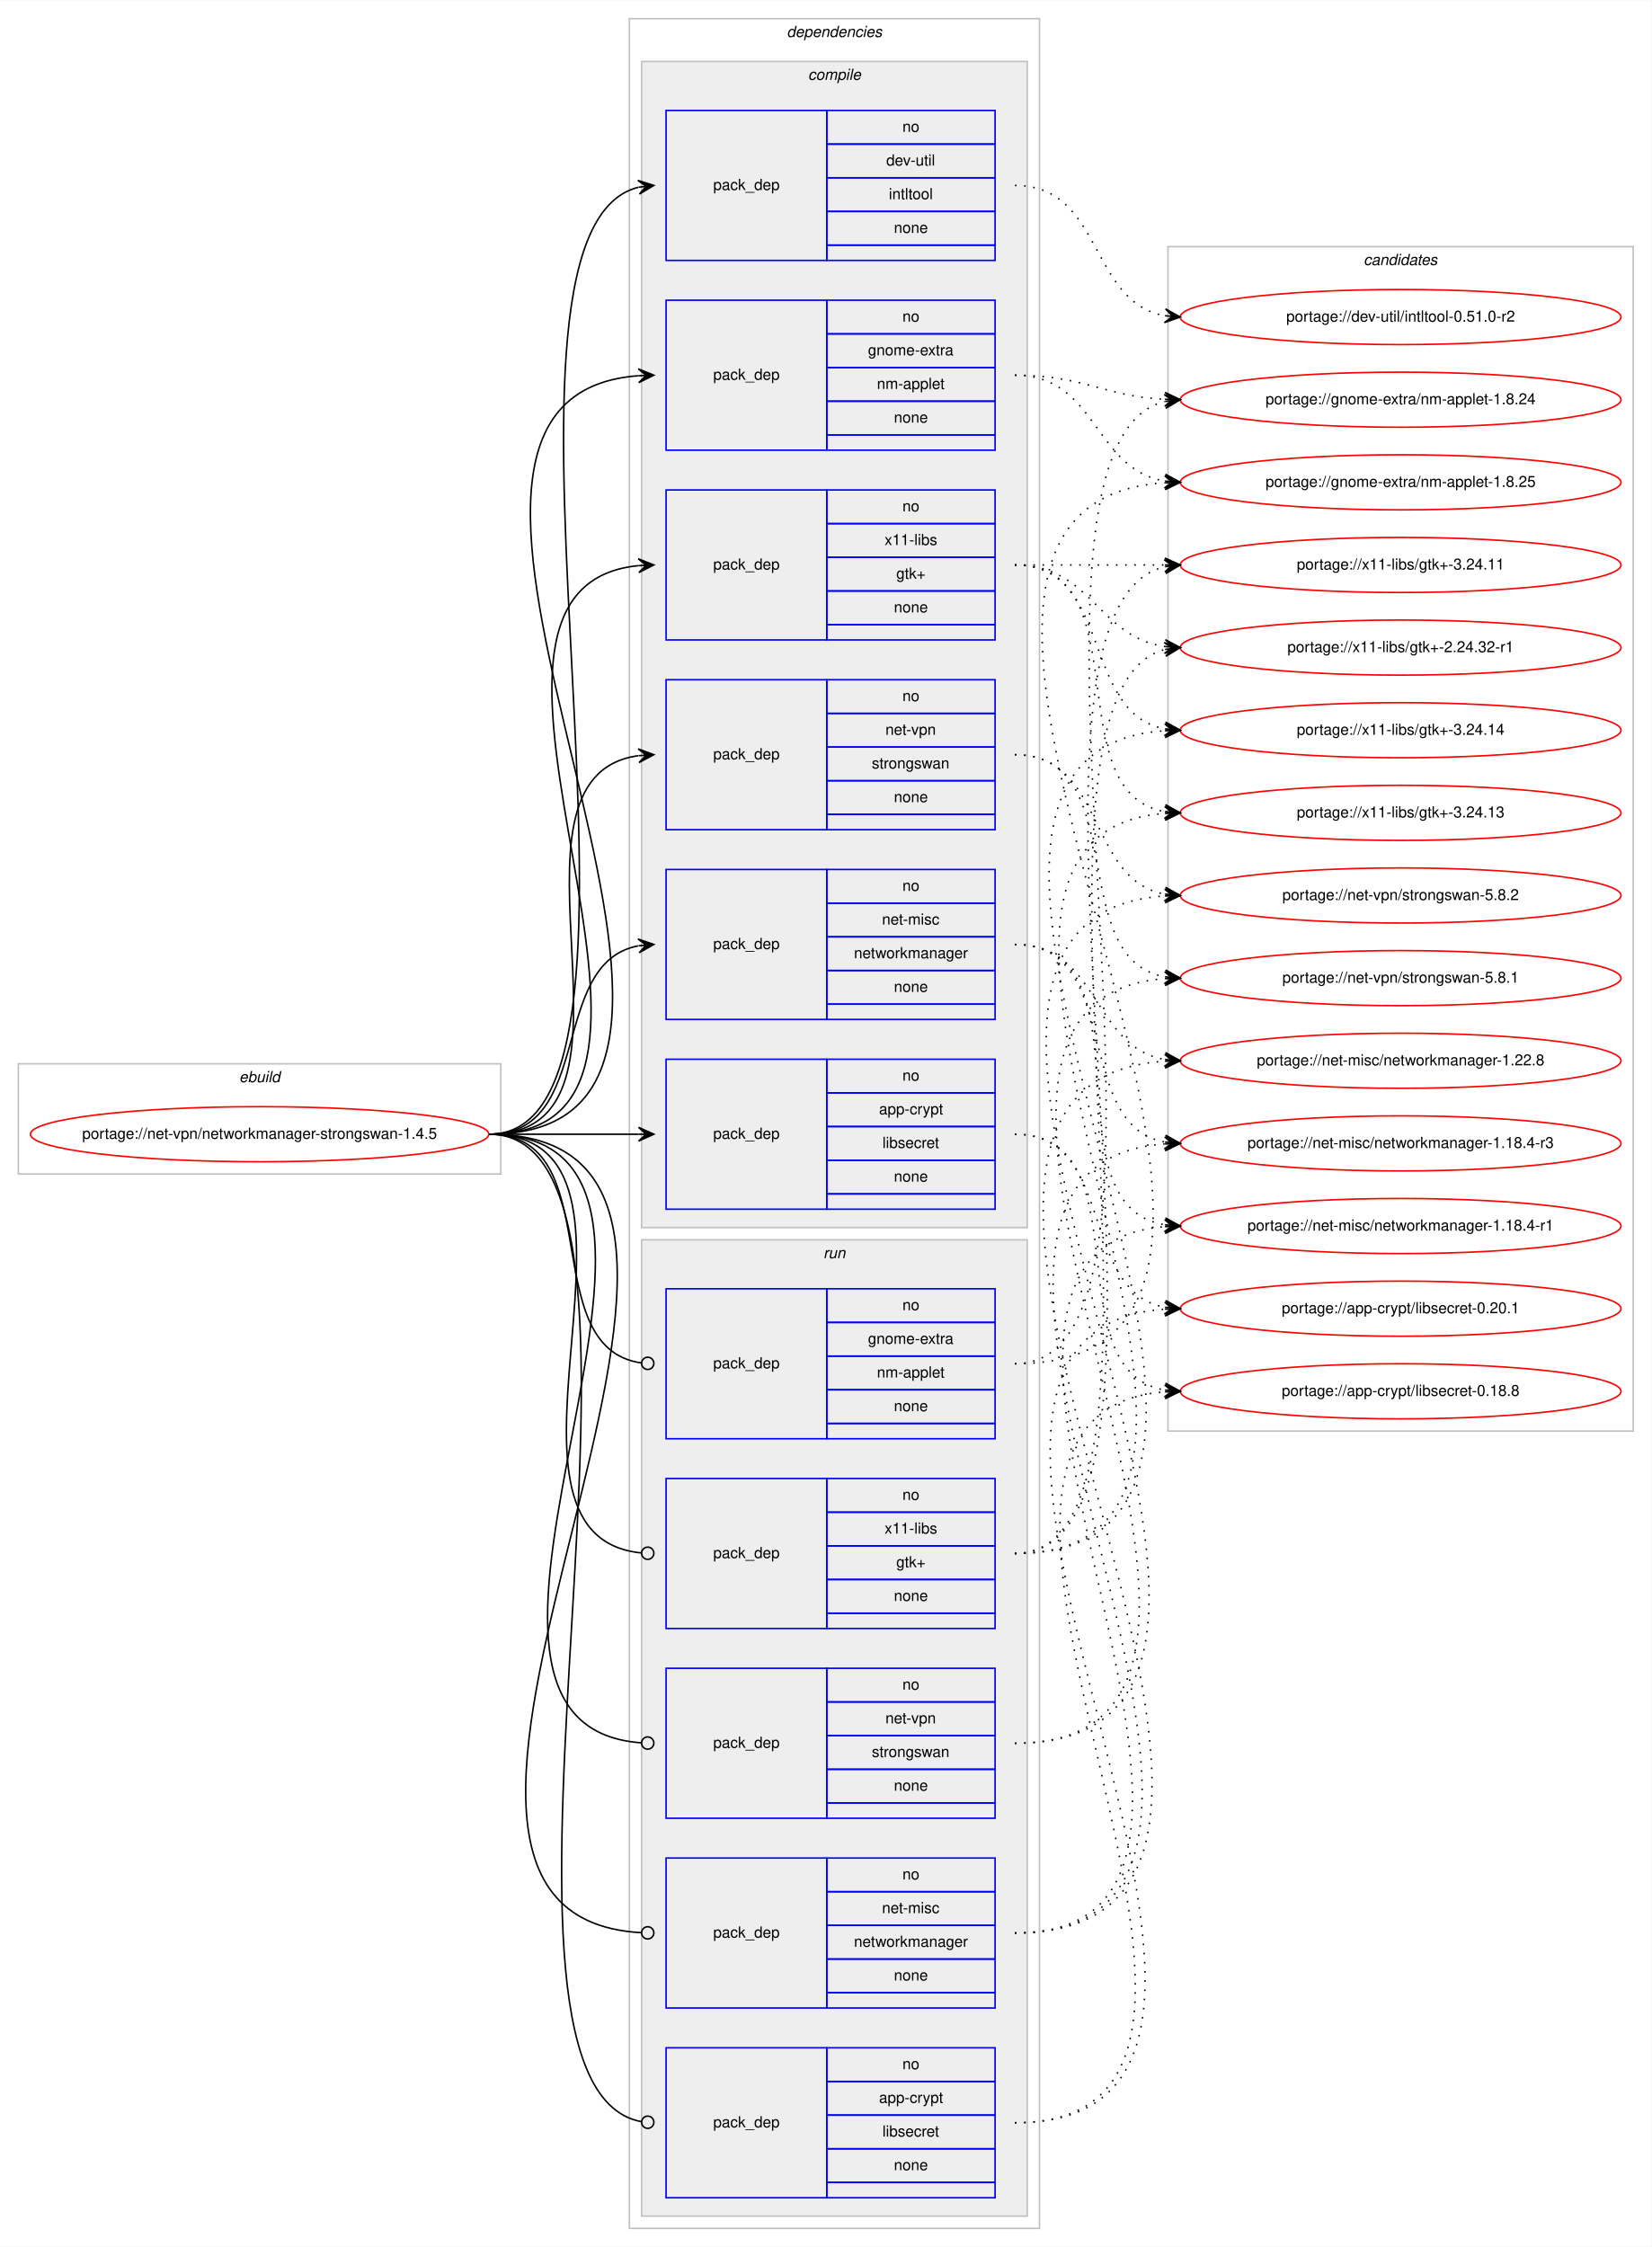
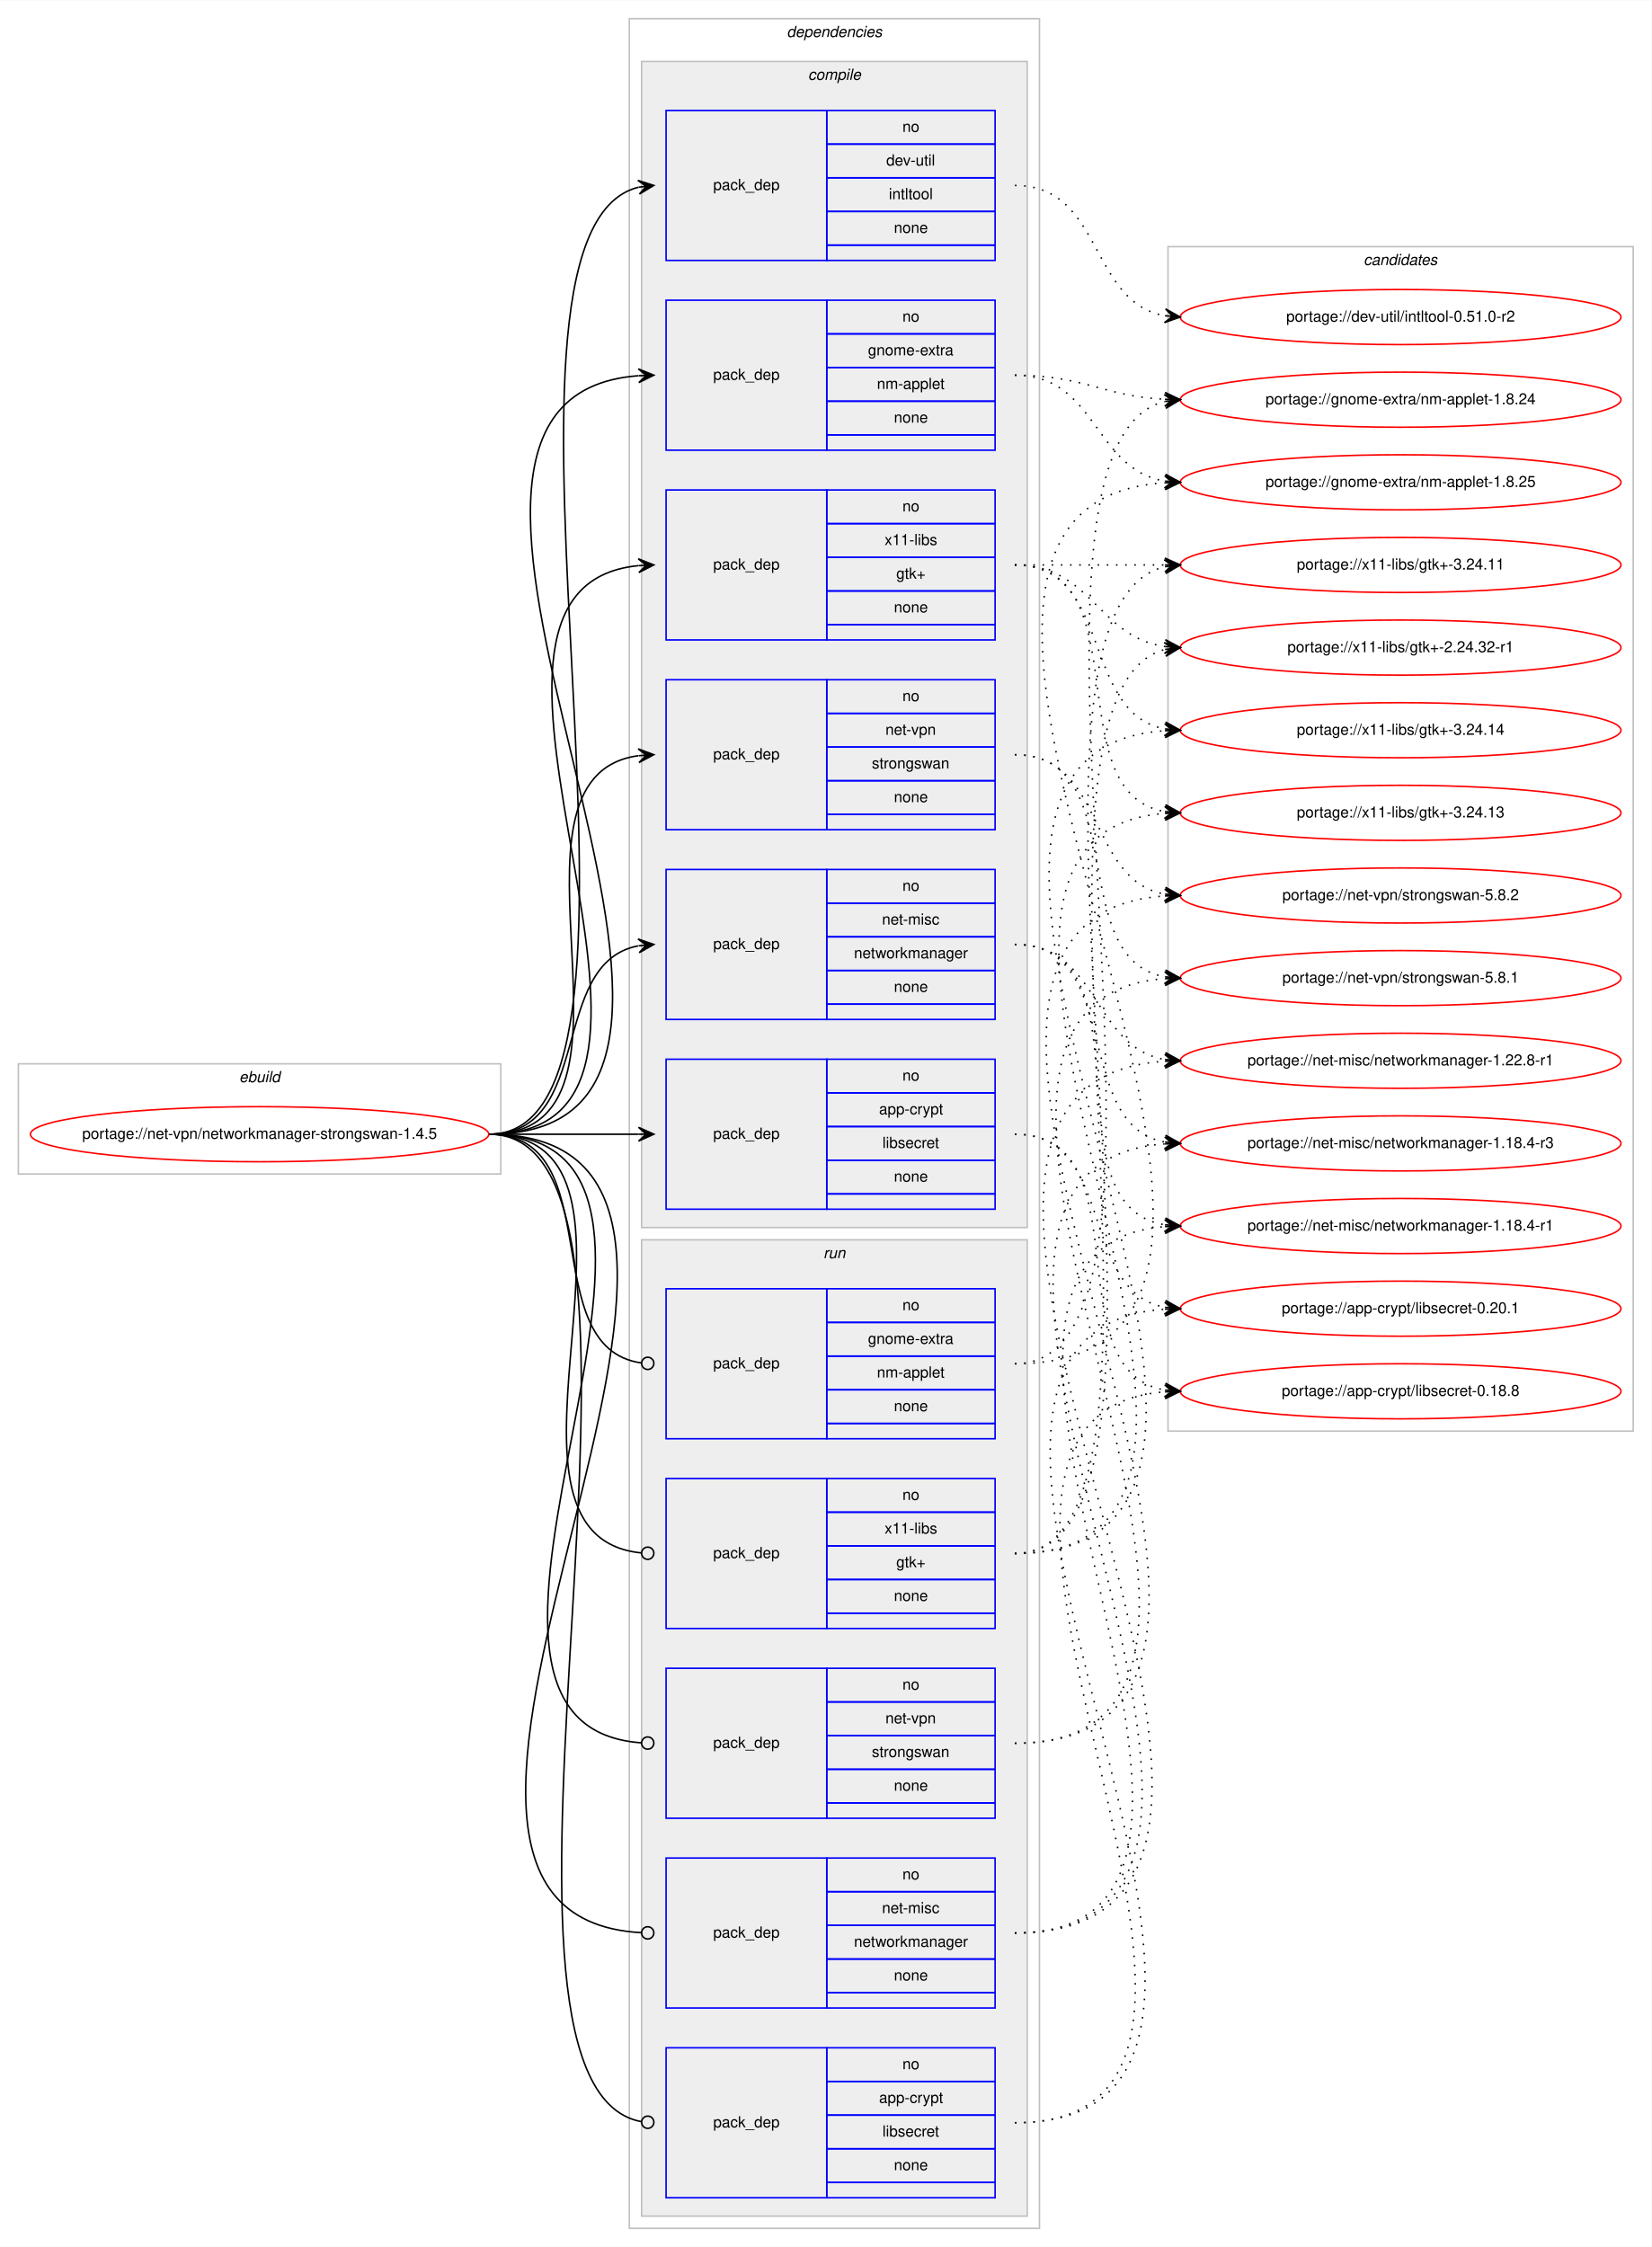
<svg xmlns="http://www.w3.org/2000/svg" xmlns:xlink="http://www.w3.org/1999/xlink" width="1079pt" height="1468pt" viewBox="0.00 0.00 1079.27 1468.00">
  <g id="graph0" class="graph" transform="scale(1 1) rotate(0) translate(4 1464)">
    <polygon fill="#ffffff" stroke="transparent" points="-4,4 -4,-1464 1075.268,-1464 1075.268,4 -4,4" />
    <g id="clust1" class="cluster">
      <polygon fill="none" stroke="#c0c0c0" points="8,-697 8,-769 323.268,-769 323.268,-697 8,-697" />
      <text text-anchor="start" x="152.297" y="-757" font-family="Helvetica,sans-Serif" font-style="italic" font-size="10.00" fill="#000000">ebuild</text>
    </g>
    <g id="clust2" class="cluster">
      <polygon fill="none" stroke="#c0c0c0" points="407.268,-8 407.268,-1452 675.268,-1452 675.268,-8 407.268,-8" />
      <text text-anchor="start" x="510.143" y="-1440" font-family="Helvetica,sans-Serif" font-style="italic" font-size="10.00" fill="#000000">dependencies</text>
    </g>
    <g id="clust3" class="cluster">
      <polygon fill="#eeeeee" stroke="#c0c0c0" points="415.268,-662 415.268,-1424 667.268,-1424 667.268,-662 415.268,-662" />
      <text text-anchor="start" x="524.046" y="-1412" font-family="Helvetica,sans-Serif" font-style="italic" font-size="10.00" fill="#000000">compile</text>
    </g>
    <g id="clust11" class="cluster">
      <polygon fill="#eeeeee" stroke="#c0c0c0" points="415.268,-16 415.268,-654 667.268,-654 667.268,-16 415.268,-16" />
      <text text-anchor="start" x="534.044" y="-642" font-family="Helvetica,sans-Serif" font-style="italic" font-size="10.00" fill="#000000">run</text>
    </g>
    <g id="clust17" class="cluster">
      <polygon fill="none" stroke="#c0c0c0" points="759.268,-529 759.268,-1303 1063.268,-1303 1063.268,-529 759.268,-529" />
      <text text-anchor="start" x="887.092" y="-1291" font-family="Helvetica,sans-Serif" font-style="italic" font-size="10.00" fill="#000000">candidates</text>
    </g>
    <g id="node1" class="node">
      <g id="a_node1">
        <a xlink:href="../net-vpn/networkmanager-strongswan-1.4.5.svg" xlink:title="portage://net-vpn/networkmanager-strongswan-1.4.5">
          <ellipse fill="none" stroke="#ff0000" cx="165.634" cy="-723" rx="149.768" ry="18" />
          <text text-anchor="middle" x="165.634" y="-720" font-family="Helvetica,sans-Serif" font-size="10.00" fill="#000000">portage://net-vpn/networkmanager-strongswan-1.4.5</text>
        </a>
      </g>
    </g>
    <g id="node2" class="node">
      <polygon fill="none" stroke="#0000ff" points="431.268,-674 431.268,-772 536.268,-772 536.268,-674 431.268,-674" />
      <text text-anchor="start" x="462.091" y="-720" font-family="Helvetica,sans-Serif" font-size="10.00" fill="#000000">pack_dep</text>
      <polygon fill="none" stroke="#0000ff" points="536.268,-750 536.268,-772 646.268,-772 646.268,-750 536.268,-750" />
      <text text-anchor="start" x="585.709" y="-758" font-family="Helvetica,sans-Serif" font-size="10.00" fill="#000000">no</text>
      <polygon fill="none" stroke="#0000ff" points="536.268,-728 536.268,-750 646.268,-750 646.268,-728 536.268,-728" />
      <text text-anchor="start" x="570.431" y="-736" font-family="Helvetica,sans-Serif" font-size="10.00" fill="#000000">app-crypt</text>
      <polygon fill="none" stroke="#0000ff" points="536.268,-706 536.268,-728 646.268,-728 646.268,-706 536.268,-706" />
      <text text-anchor="start" x="572.656" y="-714" font-family="Helvetica,sans-Serif" font-size="10.00" fill="#000000">libsecret</text>
      <polygon fill="none" stroke="#0000ff" points="536.268,-684 536.268,-706 646.268,-706 646.268,-684 536.268,-684" />
      <text text-anchor="start" x="580.15" y="-692" font-family="Helvetica,sans-Serif" font-size="10.00" fill="#000000">none</text>
      <polygon fill="none" stroke="#0000ff" points="536.268,-674 536.268,-684 646.268,-684 646.268,-674 536.268,-674" />
    </g>
    <g id="edge1" class="edge">
      <path fill="none" stroke="#000000" d="M315.634,-723C359.921,-723 373.458,-723 413.18,-723" />
      <polygon fill="#000000" stroke="#000000" points="423.268,-723 413.268,-727.5 418.268,-723 413.268,-723 413.268,-723 413.268,-723 418.268,-723 413.268,-718.5 423.268,-723 423.268,-723" />
    </g>
    <g id="node3" class="node">
      <polygon fill="none" stroke="#0000ff" points="431.268,-1294 431.268,-1392 536.268,-1392 536.268,-1294 431.268,-1294" />
      <text text-anchor="start" x="462.091" y="-1340" font-family="Helvetica,sans-Serif" font-size="10.00" fill="#000000">pack_dep</text>
      <polygon fill="none" stroke="#0000ff" points="536.268,-1370 536.268,-1392 646.268,-1392 646.268,-1370 536.268,-1370" />
      <text text-anchor="start" x="585.709" y="-1378" font-family="Helvetica,sans-Serif" font-size="10.00" fill="#000000">no</text>
      <polygon fill="none" stroke="#0000ff" points="536.268,-1348 536.268,-1370 646.268,-1370 646.268,-1348 536.268,-1348" />
      <text text-anchor="start" x="575.156" y="-1356" font-family="Helvetica,sans-Serif" font-size="10.00" fill="#000000">dev-util</text>
      <polygon fill="none" stroke="#0000ff" points="536.268,-1326 536.268,-1348 646.268,-1348 646.268,-1326 536.268,-1326" />
      <text text-anchor="start" x="576.822" y="-1334" font-family="Helvetica,sans-Serif" font-size="10.00" fill="#000000">intltool</text>
      <polygon fill="none" stroke="#0000ff" points="536.268,-1304 536.268,-1326 646.268,-1326 646.268,-1304 536.268,-1304" />
      <text text-anchor="start" x="580.15" y="-1312" font-family="Helvetica,sans-Serif" font-size="10.00" fill="#000000">none</text>
      <polygon fill="none" stroke="#0000ff" points="536.268,-1294 536.268,-1304 646.268,-1304 646.268,-1294 536.268,-1294" />
    </g>
    <g id="edge2" class="edge">
      <path fill="none" stroke="#000000" d="M315.634,-723C451.922,-723 291.965,-1311.915 413.209,-1341.821" />
      <polygon fill="#000000" stroke="#000000" points="423.268,-1343 412.812,-1346.305 418.302,-1342.418 413.336,-1341.836 413.336,-1341.836 413.336,-1341.836 418.302,-1342.418 413.86,-1337.367 423.268,-1343 423.268,-1343" />
    </g>
    <g id="node4" class="node">
      <polygon fill="none" stroke="#0000ff" points="431.268,-1170 431.268,-1268 536.268,-1268 536.268,-1170 431.268,-1170" />
      <text text-anchor="start" x="462.091" y="-1216" font-family="Helvetica,sans-Serif" font-size="10.00" fill="#000000">pack_dep</text>
      <polygon fill="none" stroke="#0000ff" points="536.268,-1246 536.268,-1268 646.268,-1268 646.268,-1246 536.268,-1246" />
      <text text-anchor="start" x="585.709" y="-1254" font-family="Helvetica,sans-Serif" font-size="10.00" fill="#000000">no</text>
      <polygon fill="none" stroke="#0000ff" points="536.268,-1224 536.268,-1246 646.268,-1246 646.268,-1224 536.268,-1224" />
      <text text-anchor="start" x="563.208" y="-1232" font-family="Helvetica,sans-Serif" font-size="10.00" fill="#000000">gnome-extra</text>
      <polygon fill="none" stroke="#0000ff" points="536.268,-1202 536.268,-1224 646.268,-1224 646.268,-1202 536.268,-1202" />
      <text text-anchor="start" x="569.042" y="-1210" font-family="Helvetica,sans-Serif" font-size="10.00" fill="#000000">nm-applet</text>
      <polygon fill="none" stroke="#0000ff" points="536.268,-1180 536.268,-1202 646.268,-1202 646.268,-1180 536.268,-1180" />
      <text text-anchor="start" x="580.15" y="-1188" font-family="Helvetica,sans-Serif" font-size="10.00" fill="#000000">none</text>
      <polygon fill="none" stroke="#0000ff" points="536.268,-1170 536.268,-1180 646.268,-1180 646.268,-1170 536.268,-1170" />
    </g>
    <g id="edge3" class="edge">
      <path fill="none" stroke="#000000" d="M315.634,-723C537.684,-723 208.289,-1203.621 413.106,-1218.64" />
      <polygon fill="#000000" stroke="#000000" points="423.268,-1219 413.115,-1223.143 418.271,-1218.823 413.274,-1218.646 413.274,-1218.646 413.274,-1218.646 418.271,-1218.823 413.433,-1214.149 423.268,-1219 423.268,-1219" />
    </g>
    <g id="node5" class="node">
      <polygon fill="none" stroke="#0000ff" points="431.268,-798 431.268,-896 536.268,-896 536.268,-798 431.268,-798" />
      <text text-anchor="start" x="462.091" y="-844" font-family="Helvetica,sans-Serif" font-size="10.00" fill="#000000">pack_dep</text>
      <polygon fill="none" stroke="#0000ff" points="536.268,-874 536.268,-896 646.268,-896 646.268,-874 536.268,-874" />
      <text text-anchor="start" x="585.709" y="-882" font-family="Helvetica,sans-Serif" font-size="10.00" fill="#000000">no</text>
      <polygon fill="none" stroke="#0000ff" points="536.268,-852 536.268,-874 646.268,-874 646.268,-852 536.268,-852" />
      <text text-anchor="start" x="572.381" y="-860" font-family="Helvetica,sans-Serif" font-size="10.00" fill="#000000">net-misc</text>
      <polygon fill="none" stroke="#0000ff" points="536.268,-830 536.268,-852 646.268,-852 646.268,-830 536.268,-830" />
      <text text-anchor="start" x="554.039" y="-838" font-family="Helvetica,sans-Serif" font-size="10.00" fill="#000000">networkmanager</text>
      <polygon fill="none" stroke="#0000ff" points="536.268,-808 536.268,-830 646.268,-830 646.268,-808 536.268,-808" />
      <text text-anchor="start" x="580.15" y="-816" font-family="Helvetica,sans-Serif" font-size="10.00" fill="#000000">none</text>
      <polygon fill="none" stroke="#0000ff" points="536.268,-798 536.268,-808 646.268,-808 646.268,-798 536.268,-798" />
    </g>
    <g id="edge4" class="edge">
      <path fill="none" stroke="#000000" d="M315.634,-723C384.905,-723 353.896,-834.726 412.982,-846.073" />
      <polygon fill="#000000" stroke="#000000" points="423.268,-847 412.904,-850.584 418.288,-846.551 413.308,-846.102 413.308,-846.102 413.308,-846.102 418.288,-846.551 413.712,-841.621 423.268,-847 423.268,-847" />
    </g>
    <g id="node6" class="node">
      <polygon fill="none" stroke="#0000ff" points="431.268,-922 431.268,-1020 536.268,-1020 536.268,-922 431.268,-922" />
      <text text-anchor="start" x="462.091" y="-968" font-family="Helvetica,sans-Serif" font-size="10.00" fill="#000000">pack_dep</text>
      <polygon fill="none" stroke="#0000ff" points="536.268,-998 536.268,-1020 646.268,-1020 646.268,-998 536.268,-998" />
      <text text-anchor="start" x="585.709" y="-1006" font-family="Helvetica,sans-Serif" font-size="10.00" fill="#000000">no</text>
      <polygon fill="none" stroke="#0000ff" points="536.268,-976 536.268,-998 646.268,-998 646.268,-976 536.268,-976" />
      <text text-anchor="start" x="574.596" y="-984" font-family="Helvetica,sans-Serif" font-size="10.00" fill="#000000">net-vpn</text>
      <polygon fill="none" stroke="#0000ff" points="536.268,-954 536.268,-976 646.268,-976 646.268,-954 536.268,-954" />
      <text text-anchor="start" x="565.707" y="-962" font-family="Helvetica,sans-Serif" font-size="10.00" fill="#000000">strongswan</text>
      <polygon fill="none" stroke="#0000ff" points="536.268,-932 536.268,-954 646.268,-954 646.268,-932 536.268,-932" />
      <text text-anchor="start" x="580.15" y="-940" font-family="Helvetica,sans-Serif" font-size="10.00" fill="#000000">none</text>
      <polygon fill="none" stroke="#0000ff" points="536.268,-922 536.268,-932 646.268,-932 646.268,-922 536.268,-922" />
    </g>
    <g id="edge5" class="edge">
      <path fill="none" stroke="#000000" d="M315.634,-723C432.152,-723 310.914,-956.212 413.036,-970.332" />
      <polygon fill="#000000" stroke="#000000" points="423.268,-971 412.996,-974.839 418.278,-970.674 413.289,-970.348 413.289,-970.348 413.289,-970.348 418.278,-970.674 413.582,-965.858 423.268,-971 423.268,-971" />
    </g>
    <g id="node7" class="node">
      <polygon fill="none" stroke="#0000ff" points="431.268,-1046 431.268,-1144 536.268,-1144 536.268,-1046 431.268,-1046" />
      <text text-anchor="start" x="462.091" y="-1092" font-family="Helvetica,sans-Serif" font-size="10.00" fill="#000000">pack_dep</text>
      <polygon fill="none" stroke="#0000ff" points="536.268,-1122 536.268,-1144 646.268,-1144 646.268,-1122 536.268,-1122" />
      <text text-anchor="start" x="585.709" y="-1130" font-family="Helvetica,sans-Serif" font-size="10.00" fill="#000000">no</text>
      <polygon fill="none" stroke="#0000ff" points="536.268,-1100 536.268,-1122 646.268,-1122 646.268,-1100 536.268,-1100" />
      <text text-anchor="start" x="574.046" y="-1108" font-family="Helvetica,sans-Serif" font-size="10.00" fill="#000000">x11-libs</text>
      <polygon fill="none" stroke="#0000ff" points="536.268,-1078 536.268,-1100 646.268,-1100 646.268,-1078 536.268,-1078" />
      <text text-anchor="start" x="581.679" y="-1086" font-family="Helvetica,sans-Serif" font-size="10.00" fill="#000000">gtk+</text>
      <polygon fill="none" stroke="#0000ff" points="536.268,-1056 536.268,-1078 646.268,-1078 646.268,-1056 536.268,-1056" />
      <text text-anchor="start" x="580.15" y="-1064" font-family="Helvetica,sans-Serif" font-size="10.00" fill="#000000">none</text>
      <polygon fill="none" stroke="#0000ff" points="536.268,-1046 536.268,-1056 646.268,-1056 646.268,-1046 536.268,-1046" />
    </g>
    <g id="edge6" class="edge">
      <path fill="none" stroke="#000000" d="M315.634,-723C484.219,-723 260.685,-1079.899 413.187,-1094.537" />
      <polygon fill="#000000" stroke="#000000" points="423.268,-1095 413.072,-1099.036 418.273,-1094.771 413.278,-1094.541 413.278,-1094.541 413.278,-1094.541 418.273,-1094.771 413.485,-1090.046 423.268,-1095 423.268,-1095" />
    </g>
    <g id="node8" class="node">
      <polygon fill="none" stroke="#0000ff" points="431.268,-28 431.268,-126 536.268,-126 536.268,-28 431.268,-28" />
      <text text-anchor="start" x="462.091" y="-74" font-family="Helvetica,sans-Serif" font-size="10.00" fill="#000000">pack_dep</text>
      <polygon fill="none" stroke="#0000ff" points="536.268,-104 536.268,-126 646.268,-126 646.268,-104 536.268,-104" />
      <text text-anchor="start" x="585.709" y="-112" font-family="Helvetica,sans-Serif" font-size="10.00" fill="#000000">no</text>
      <polygon fill="none" stroke="#0000ff" points="536.268,-82 536.268,-104 646.268,-104 646.268,-82 536.268,-82" />
      <text text-anchor="start" x="570.431" y="-90" font-family="Helvetica,sans-Serif" font-size="10.00" fill="#000000">app-crypt</text>
      <polygon fill="none" stroke="#0000ff" points="536.268,-60 536.268,-82 646.268,-82 646.268,-60 536.268,-60" />
      <text text-anchor="start" x="572.656" y="-68" font-family="Helvetica,sans-Serif" font-size="10.00" fill="#000000">libsecret</text>
      <polygon fill="none" stroke="#0000ff" points="536.268,-38 536.268,-60 646.268,-60 646.268,-38 536.268,-38" />
      <text text-anchor="start" x="580.15" y="-46" font-family="Helvetica,sans-Serif" font-size="10.00" fill="#000000">none</text>
      <polygon fill="none" stroke="#0000ff" points="536.268,-28 536.268,-38 646.268,-38 646.268,-28 536.268,-28" />
    </g>
    <g id="edge7" class="edge">
      <path fill="none" stroke="#000000" d="M315.634,-723C458.326,-723 284.773,-101.988 415.112,-77.73" />
      <ellipse fill="none" stroke="#000000" cx="419.284" cy="-77.356" rx="4" ry="4" />
    </g>
    <g id="node9" class="node">
      <polygon fill="none" stroke="#0000ff" points="431.268,-524 431.268,-622 536.268,-622 536.268,-524 431.268,-524" />
      <text text-anchor="start" x="462.091" y="-570" font-family="Helvetica,sans-Serif" font-size="10.00" fill="#000000">pack_dep</text>
      <polygon fill="none" stroke="#0000ff" points="536.268,-600 536.268,-622 646.268,-622 646.268,-600 536.268,-600" />
      <text text-anchor="start" x="585.709" y="-608" font-family="Helvetica,sans-Serif" font-size="10.00" fill="#000000">no</text>
      <polygon fill="none" stroke="#0000ff" points="536.268,-578 536.268,-600 646.268,-600 646.268,-578 536.268,-578" />
      <text text-anchor="start" x="563.208" y="-586" font-family="Helvetica,sans-Serif" font-size="10.00" fill="#000000">gnome-extra</text>
      <polygon fill="none" stroke="#0000ff" points="536.268,-556 536.268,-578 646.268,-578 646.268,-556 536.268,-556" />
      <text text-anchor="start" x="569.042" y="-564" font-family="Helvetica,sans-Serif" font-size="10.00" fill="#000000">nm-applet</text>
      <polygon fill="none" stroke="#0000ff" points="536.268,-534 536.268,-556 646.268,-556 646.268,-534 536.268,-534" />
      <text text-anchor="start" x="580.15" y="-542" font-family="Helvetica,sans-Serif" font-size="10.00" fill="#000000">none</text>
      <polygon fill="none" stroke="#0000ff" points="536.268,-524 536.268,-534 646.268,-534 646.268,-524 536.268,-524" />
    </g>
    <g id="edge8" class="edge">
      <path fill="none" stroke="#000000" d="M315.634,-723C394.803,-723 345.013,-583.361 415.115,-573.543" />
      <ellipse fill="none" stroke="#000000" cx="419.277" cy="-573.266" rx="4" ry="4" />
    </g>
    <g id="node10" class="node">
      <polygon fill="none" stroke="#0000ff" points="431.268,-152 431.268,-250 536.268,-250 536.268,-152 431.268,-152" />
      <text text-anchor="start" x="462.091" y="-198" font-family="Helvetica,sans-Serif" font-size="10.00" fill="#000000">pack_dep</text>
      <polygon fill="none" stroke="#0000ff" points="536.268,-228 536.268,-250 646.268,-250 646.268,-228 536.268,-228" />
      <text text-anchor="start" x="585.709" y="-236" font-family="Helvetica,sans-Serif" font-size="10.00" fill="#000000">no</text>
      <polygon fill="none" stroke="#0000ff" points="536.268,-206 536.268,-228 646.268,-228 646.268,-206 536.268,-206" />
      <text text-anchor="start" x="572.381" y="-214" font-family="Helvetica,sans-Serif" font-size="10.00" fill="#000000">net-misc</text>
      <polygon fill="none" stroke="#0000ff" points="536.268,-184 536.268,-206 646.268,-206 646.268,-184 536.268,-184" />
      <text text-anchor="start" x="554.039" y="-192" font-family="Helvetica,sans-Serif" font-size="10.00" fill="#000000">networkmanager</text>
      <polygon fill="none" stroke="#0000ff" points="536.268,-162 536.268,-184 646.268,-184 646.268,-162 536.268,-162" />
      <text text-anchor="start" x="580.15" y="-170" font-family="Helvetica,sans-Serif" font-size="10.00" fill="#000000">none</text>
      <polygon fill="none" stroke="#0000ff" points="536.268,-152 536.268,-162 646.268,-162 646.268,-152 536.268,-152" />
    </g>
    <g id="edge9" class="edge">
      <path fill="none" stroke="#000000" d="M315.634,-723C549.739,-723 194.886,-213.163 415.186,-201.213" />
      <ellipse fill="none" stroke="#000000" cx="419.269" cy="-201.106" rx="4" ry="4" />
    </g>
    <g id="node11" class="node">
      <polygon fill="none" stroke="#0000ff" points="431.268,-276 431.268,-374 536.268,-374 536.268,-276 431.268,-276" />
      <text text-anchor="start" x="462.091" y="-322" font-family="Helvetica,sans-Serif" font-size="10.00" fill="#000000">pack_dep</text>
      <polygon fill="none" stroke="#0000ff" points="536.268,-352 536.268,-374 646.268,-374 646.268,-352 536.268,-352" />
      <text text-anchor="start" x="585.709" y="-360" font-family="Helvetica,sans-Serif" font-size="10.00" fill="#000000">no</text>
      <polygon fill="none" stroke="#0000ff" points="536.268,-330 536.268,-352 646.268,-352 646.268,-330 536.268,-330" />
      <text text-anchor="start" x="574.596" y="-338" font-family="Helvetica,sans-Serif" font-size="10.00" fill="#000000">net-vpn</text>
      <polygon fill="none" stroke="#0000ff" points="536.268,-308 536.268,-330 646.268,-330 646.268,-308 536.268,-308" />
      <text text-anchor="start" x="565.707" y="-316" font-family="Helvetica,sans-Serif" font-size="10.00" fill="#000000">strongswan</text>
      <polygon fill="none" stroke="#0000ff" points="536.268,-286 536.268,-308 646.268,-308 646.268,-286 536.268,-286" />
      <text text-anchor="start" x="580.15" y="-294" font-family="Helvetica,sans-Serif" font-size="10.00" fill="#000000">none</text>
      <polygon fill="none" stroke="#0000ff" points="536.268,-276 536.268,-286 646.268,-286 646.268,-276 536.268,-276" />
    </g>
    <g id="edge10" class="edge">
      <path fill="none" stroke="#000000" d="M315.634,-723C496.103,-723 247.76,-336.958 415.248,-325.271" />
      <ellipse fill="none" stroke="#000000" cx="419.27" cy="-325.135" rx="4" ry="4" />
    </g>
    <g id="node12" class="node">
      <polygon fill="none" stroke="#0000ff" points="431.268,-400 431.268,-498 536.268,-498 536.268,-400 431.268,-400" />
      <text text-anchor="start" x="462.091" y="-446" font-family="Helvetica,sans-Serif" font-size="10.00" fill="#000000">pack_dep</text>
      <polygon fill="none" stroke="#0000ff" points="536.268,-476 536.268,-498 646.268,-498 646.268,-476 536.268,-476" />
      <text text-anchor="start" x="585.709" y="-484" font-family="Helvetica,sans-Serif" font-size="10.00" fill="#000000">no</text>
      <polygon fill="none" stroke="#0000ff" points="536.268,-454 536.268,-476 646.268,-476 646.268,-454 536.268,-454" />
      <text text-anchor="start" x="574.046" y="-462" font-family="Helvetica,sans-Serif" font-size="10.00" fill="#000000">x11-libs</text>
      <polygon fill="none" stroke="#0000ff" points="536.268,-432 536.268,-454 646.268,-454 646.268,-432 536.268,-432" />
      <text text-anchor="start" x="581.679" y="-440" font-family="Helvetica,sans-Serif" font-size="10.00" fill="#000000">gtk+</text>
      <polygon fill="none" stroke="#0000ff" points="536.268,-410 536.268,-432 646.268,-432 646.268,-410 536.268,-410" />
      <text text-anchor="start" x="580.15" y="-418" font-family="Helvetica,sans-Serif" font-size="10.00" fill="#000000">none</text>
      <polygon fill="none" stroke="#0000ff" points="536.268,-400 536.268,-410 646.268,-410 646.268,-400 536.268,-400" />
    </g>
    <g id="edge11" class="edge">
      <path fill="none" stroke="#000000" d="M315.634,-723C443.66,-723 298.918,-460.647 415.224,-449.374" />
      <ellipse fill="none" stroke="#000000" cx="419.272" cy="-449.186" rx="4" ry="4" />
    </g>
    <g id="node13" class="node">
      <g id="a_node13">
        <a xlink:href="../app-crypt/libsecret-0.20.1.svg" xlink:title="portage://app-crypt/libsecret-0.20.1">
          <ellipse fill="none" stroke="#ff0000" cx="911.268" cy="-609" rx="144" ry="18" />
          <text text-anchor="middle" x="911.268" y="-606" font-family="Helvetica,sans-Serif" font-size="10.00" fill="#000000">portage://app-crypt/libsecret-0.20.1</text>
        </a>
      </g>
    </g>
    <g id="edge12" class="edge">
      <path fill="none" stroke="#000000" stroke-dasharray="1,5" d="M659.268,-723C725.381,-723 700.524,-620.706 757.042,-609.918" />
      <polygon fill="#000000" stroke="#000000" points="767.268,-609 757.71,-614.376 762.288,-609.447 757.308,-609.894 757.308,-609.894 757.308,-609.894 762.288,-609.447 756.905,-605.412 767.268,-609 767.268,-609" />
    </g>
    <g id="node14" class="node">
      <g id="a_node14">
        <a xlink:href="../app-crypt/libsecret-0.18.8.svg" xlink:title="portage://app-crypt/libsecret-0.18.8">
          <ellipse fill="none" stroke="#ff0000" cx="911.268" cy="-555" rx="144" ry="18" />
          <text text-anchor="middle" x="911.268" y="-552" font-family="Helvetica,sans-Serif" font-size="10.00" fill="#000000">portage://app-crypt/libsecret-0.18.8</text>
        </a>
      </g>
    </g>
    <g id="edge13" class="edge">
      <path fill="none" stroke="#000000" stroke-dasharray="1,5" d="M659.268,-723C744.391,-723 683.941,-568.499 757.123,-555.825" />
      <polygon fill="#000000" stroke="#000000" points="767.268,-555 757.665,-560.295 762.284,-555.405 757.301,-555.81 757.301,-555.81 757.301,-555.81 762.284,-555.405 756.936,-551.325 767.268,-555 767.268,-555" />
    </g>
    <g id="node15" class="node">
      <g id="a_node15">
        <a xlink:href="../dev-util/intltool-0.51.0-r2.svg" xlink:title="portage://dev-util/intltool-0.51.0-r2">
          <ellipse fill="none" stroke="#ff0000" cx="911.268" cy="-1257" rx="144" ry="18" />
          <text text-anchor="middle" x="911.268" y="-1254" font-family="Helvetica,sans-Serif" font-size="10.00" fill="#000000">portage://dev-util/intltool-0.51.0-r2</text>
        </a>
      </g>
    </g>
    <g id="edge14" class="edge">
      <path fill="none" stroke="#000000" stroke-dasharray="1,5" d="M659.268,-1343C717.032,-1343 707.372,-1266.783 757.235,-1257.851" />
      <polygon fill="#000000" stroke="#000000" points="767.268,-1257 757.684,-1262.329 762.286,-1257.423 757.304,-1257.845 757.304,-1257.845 757.304,-1257.845 762.286,-1257.423 756.923,-1253.361 767.268,-1257 767.268,-1257" />
    </g>
    <g id="node16" class="node">
      <g id="a_node16">
        <a xlink:href="../gnome-extra/nm-applet-1.8.25.svg" xlink:title="portage://gnome-extra/nm-applet-1.8.25">
          <ellipse fill="none" stroke="#ff0000" cx="911.268" cy="-1149" rx="144" ry="18" />
          <text text-anchor="middle" x="911.268" y="-1146" font-family="Helvetica,sans-Serif" font-size="10.00" fill="#000000">portage://gnome-extra/nm-applet-1.8.25</text>
        </a>
      </g>
    </g>
    <g id="edge15" class="edge">
      <path fill="none" stroke="#000000" stroke-dasharray="1,5" d="M659.268,-1219C712.893,-1219 710.619,-1157.477 757.257,-1149.786" />
      <polygon fill="#000000" stroke="#000000" points="767.268,-1149 757.651,-1154.269 762.283,-1149.391 757.298,-1149.783 757.298,-1149.783 757.298,-1149.783 762.283,-1149.391 756.946,-1145.297 767.268,-1149 767.268,-1149" />
    </g>
    <g id="node17" class="node">
      <g id="a_node17">
        <a xlink:href="../gnome-extra/nm-applet-1.8.24.svg" xlink:title="portage://gnome-extra/nm-applet-1.8.24">
          <ellipse fill="none" stroke="#ff0000" cx="911.268" cy="-1203" rx="144" ry="18" />
          <text text-anchor="middle" x="911.268" y="-1200" font-family="Helvetica,sans-Serif" font-size="10.00" fill="#000000">portage://gnome-extra/nm-applet-1.8.24</text>
        </a>
      </g>
    </g>
    <g id="edge16" class="edge">
      <path fill="none" stroke="#000000" stroke-dasharray="1,5" d="M659.268,-1219C704.19,-1219 716.911,-1205.287 757.054,-1203.251" />
      <polygon fill="#000000" stroke="#000000" points="767.268,-1203 757.381,-1207.745 762.269,-1203.123 757.271,-1203.246 757.271,-1203.246 757.271,-1203.246 762.269,-1203.123 757.16,-1198.747 767.268,-1203 767.268,-1203" />
    </g>
    <g id="node18" class="node">
      <g id="a_node18">
-         <a xlink:href="../net-misc/networkmanager-1.22.8.svg" xlink:title="portage://net-misc/networkmanager-1.22.8">
+         <a xlink:href="../net-misc/networkmanager-1.22.8-r1.svg" xlink:title="portage://net-misc/networkmanager-1.22.8-r1">
          <ellipse fill="none" stroke="#ff0000" cx="911.268" cy="-771" rx="144" ry="18" />
-           <text text-anchor="middle" x="911.268" y="-768" font-family="Helvetica,sans-Serif" font-size="10.00" fill="#000000">portage://net-misc/networkmanager-1.22.8</text>
+           <text text-anchor="middle" x="911.268" y="-768" font-family="Helvetica,sans-Serif" font-size="10.00" fill="#000000">portage://net-misc/networkmanager-1.22.8-r1</text>
        </a>
      </g>
    </g>
    <g id="edge17" class="edge">
      <path fill="none" stroke="#000000" stroke-dasharray="1,5" d="M659.268,-847C714.293,-847 709.482,-780.203 757.027,-771.854" />
      <polygon fill="#000000" stroke="#000000" points="767.268,-771 757.676,-776.315 762.285,-771.415 757.302,-771.831 757.302,-771.831 757.302,-771.831 762.285,-771.415 756.928,-767.346 767.268,-771 767.268,-771" />
    </g>
    <g id="node19" class="node">
      <g id="a_node19">
        <a xlink:href="../net-misc/networkmanager-1.18.4-r3.svg" xlink:title="portage://net-misc/networkmanager-1.18.4-r3">
          <ellipse fill="none" stroke="#ff0000" cx="911.268" cy="-717" rx="144" ry="18" />
          <text text-anchor="middle" x="911.268" y="-714" font-family="Helvetica,sans-Serif" font-size="10.00" fill="#000000">portage://net-misc/networkmanager-1.18.4-r3</text>
        </a>
      </g>
    </g>
    <g id="edge18" class="edge">
      <path fill="none" stroke="#000000" stroke-dasharray="1,5" d="M659.268,-847C730.715,-847 695.997,-729.385 757.077,-717.9" />
      <polygon fill="#000000" stroke="#000000" points="767.268,-717 757.702,-722.362 762.287,-717.44 757.307,-717.879 757.307,-717.879 757.307,-717.879 762.287,-717.44 756.911,-713.397 767.268,-717 767.268,-717" />
    </g>
    <g id="node20" class="node">
      <g id="a_node20">
        <a xlink:href="../net-misc/networkmanager-1.18.4-r1.svg" xlink:title="portage://net-misc/networkmanager-1.18.4-r1">
          <ellipse fill="none" stroke="#ff0000" cx="911.268" cy="-663" rx="144" ry="18" />
          <text text-anchor="middle" x="911.268" y="-660" font-family="Helvetica,sans-Serif" font-size="10.00" fill="#000000">portage://net-misc/networkmanager-1.18.4-r1</text>
        </a>
      </g>
    </g>
    <g id="edge19" class="edge">
      <path fill="none" stroke="#000000" stroke-dasharray="1,5" d="M659.268,-847C750.388,-847 678.553,-677.094 756.942,-663.82" />
      <polygon fill="#000000" stroke="#000000" points="767.268,-663 757.656,-668.278 762.284,-663.396 757.299,-663.792 757.299,-663.792 757.299,-663.792 762.284,-663.396 756.943,-659.306 767.268,-663 767.268,-663" />
    </g>
    <g id="node21" class="node">
      <g id="a_node21">
        <a xlink:href="../net-vpn/strongswan-5.8.2.svg" xlink:title="portage://net-vpn/strongswan-5.8.2">
          <ellipse fill="none" stroke="#ff0000" cx="911.268" cy="-879" rx="144" ry="18" />
          <text text-anchor="middle" x="911.268" y="-876" font-family="Helvetica,sans-Serif" font-size="10.00" fill="#000000">portage://net-vpn/strongswan-5.8.2</text>
        </a>
      </g>
    </g>
    <g id="edge20" class="edge">
      <path fill="none" stroke="#000000" stroke-dasharray="1,5" d="M659.268,-971C718.628,-971 706.057,-889.465 756.987,-879.911" />
      <polygon fill="#000000" stroke="#000000" points="767.268,-879 757.704,-884.365 762.287,-879.441 757.307,-879.882 757.307,-879.882 757.307,-879.882 762.287,-879.441 756.91,-875.4 767.268,-879 767.268,-879" />
    </g>
    <g id="node22" class="node">
      <g id="a_node22">
        <a xlink:href="../net-vpn/strongswan-5.8.1.svg" xlink:title="portage://net-vpn/strongswan-5.8.1">
          <ellipse fill="none" stroke="#ff0000" cx="911.268" cy="-825" rx="144" ry="18" />
          <text text-anchor="middle" x="911.268" y="-822" font-family="Helvetica,sans-Serif" font-size="10.00" fill="#000000">portage://net-vpn/strongswan-5.8.1</text>
        </a>
      </g>
    </g>
    <g id="edge21" class="edge">
      <path fill="none" stroke="#000000" stroke-dasharray="1,5" d="M659.268,-971C736.355,-971 691.084,-837.823 757.178,-825.857" />
      <polygon fill="#000000" stroke="#000000" points="767.268,-825 757.685,-830.331 762.286,-825.423 757.304,-825.847 757.304,-825.847 757.304,-825.847 762.286,-825.423 756.923,-821.363 767.268,-825 767.268,-825" />
    </g>
    <g id="node23" class="node">
      <g id="a_node23">
        <a xlink:href="../x11-libs/gtk+-3.24.14.svg" xlink:title="portage://x11-libs/gtk+-3.24.14">
          <ellipse fill="none" stroke="#ff0000" cx="911.268" cy="-987" rx="144" ry="18" />
          <text text-anchor="middle" x="911.268" y="-984" font-family="Helvetica,sans-Serif" font-size="10.00" fill="#000000">portage://x11-libs/gtk+-3.24.14</text>
        </a>
      </g>
    </g>
    <g id="edge22" class="edge">
      <path fill="none" stroke="#000000" stroke-dasharray="1,5" d="M659.268,-1095C723.57,-1095 702.048,-998.09 757.298,-987.869" />
      <polygon fill="#000000" stroke="#000000" points="767.268,-987 757.697,-992.352 762.287,-987.434 757.306,-987.869 757.306,-987.869 757.306,-987.869 762.287,-987.434 756.915,-983.386 767.268,-987 767.268,-987" />
    </g>
    <g id="node24" class="node">
      <g id="a_node24">
        <a xlink:href="../x11-libs/gtk+-3.24.13.svg" xlink:title="portage://x11-libs/gtk+-3.24.13">
          <ellipse fill="none" stroke="#ff0000" cx="911.268" cy="-933" rx="144" ry="18" />
          <text text-anchor="middle" x="911.268" y="-930" font-family="Helvetica,sans-Serif" font-size="10.00" fill="#000000">portage://x11-libs/gtk+-3.24.13</text>
        </a>
      </g>
    </g>
    <g id="edge23" class="edge">
      <path fill="none" stroke="#000000" stroke-dasharray="1,5" d="M659.268,-1095C742.083,-1095 686.046,-946.623 756.929,-933.872" />
      <polygon fill="#000000" stroke="#000000" points="767.268,-933 757.681,-938.324 762.285,-933.42 757.303,-933.84 757.303,-933.84 757.303,-933.84 762.285,-933.42 756.925,-929.356 767.268,-933 767.268,-933" />
    </g>
    <g id="node25" class="node">
      <g id="a_node25">
        <a xlink:href="../x11-libs/gtk+-3.24.11.svg" xlink:title="portage://x11-libs/gtk+-3.24.11">
          <ellipse fill="none" stroke="#ff0000" cx="911.268" cy="-1095" rx="144" ry="18" />
          <text text-anchor="middle" x="911.268" y="-1092" font-family="Helvetica,sans-Serif" font-size="10.00" fill="#000000">portage://x11-libs/gtk+-3.24.11</text>
        </a>
      </g>
    </g>
    <g id="edge24" class="edge">
      <path fill="none" stroke="#000000" stroke-dasharray="1,5" d="M659.268,-1095C703.705,-1095 717.288,-1095 757.146,-1095" />
      <polygon fill="#000000" stroke="#000000" points="767.268,-1095 757.268,-1099.5 762.268,-1095 757.268,-1095 757.268,-1095 757.268,-1095 762.268,-1095 757.268,-1090.5 767.268,-1095 767.268,-1095" />
    </g>
    <g id="node26" class="node">
      <g id="a_node26">
        <a xlink:href="../x11-libs/gtk+-2.24.32-r1.svg" xlink:title="portage://x11-libs/gtk+-2.24.32-r1">
          <ellipse fill="none" stroke="#ff0000" cx="911.268" cy="-1041" rx="144" ry="18" />
          <text text-anchor="middle" x="911.268" y="-1038" font-family="Helvetica,sans-Serif" font-size="10.00" fill="#000000">portage://x11-libs/gtk+-2.24.32-r1</text>
        </a>
      </g>
    </g>
    <g id="edge25" class="edge">
      <path fill="none" stroke="#000000" stroke-dasharray="1,5" d="M659.268,-1095C709.37,-1095 713.28,-1047.934 757.247,-1041.683" />
      <polygon fill="#000000" stroke="#000000" points="767.268,-1041 757.597,-1046.169 762.279,-1041.34 757.291,-1041.68 757.291,-1041.68 757.291,-1041.68 762.279,-1041.34 756.985,-1037.19 767.268,-1041 767.268,-1041" />
    </g>
    <g id="edge26" class="edge">
      <path fill="none" stroke="#000000" stroke-dasharray="1,5" d="M659.268,-77C897.001,-77 536.841,-593.528 757.058,-608.661" />
      <polygon fill="#000000" stroke="#000000" points="767.268,-609 757.124,-613.165 762.27,-608.834 757.273,-608.668 757.273,-608.668 757.273,-608.668 762.27,-608.834 757.423,-604.17 767.268,-609 767.268,-609" />
    </g>
    <g id="edge27" class="edge">
      <path fill="none" stroke="#000000" stroke-dasharray="1,5" d="M659.268,-77C873.558,-77 559.884,-539.72 757.16,-554.632" />
      <polygon fill="#000000" stroke="#000000" points="767.268,-555 757.111,-559.133 762.271,-554.818 757.274,-554.636 757.274,-554.636 757.274,-554.636 762.271,-554.818 757.438,-550.139 767.268,-555 767.268,-555" />
    </g>
    <g id="edge28" class="edge">
      <path fill="none" stroke="#000000" stroke-dasharray="1,5" d="M659.268,-573C916.168,-573 517.972,-1133.358 756.959,-1148.68" />
      <polygon fill="#000000" stroke="#000000" points="767.268,-1149 757.133,-1153.187 762.27,-1148.845 757.273,-1148.69 757.273,-1148.69 757.273,-1148.69 762.27,-1148.845 757.412,-1144.192 767.268,-1149 767.268,-1149" />
    </g>
    <g id="edge29" class="edge">
      <path fill="none" stroke="#000000" stroke-dasharray="1,5" d="M659.268,-573C797.703,-573 633.962,-1171.414 757.053,-1201.802" />
      <polygon fill="#000000" stroke="#000000" points="767.268,-1203 756.812,-1206.305 762.302,-1202.418 757.336,-1201.835 757.336,-1201.835 757.336,-1201.835 762.302,-1202.418 757.86,-1197.366 767.268,-1203 767.268,-1203" />
    </g>
    <g id="edge30" class="edge">
      <path fill="none" stroke="#000000" stroke-dasharray="1,5" d="M659.268,-201C913.583,-201 520.45,-755.521 757.062,-770.683" />
      <polygon fill="#000000" stroke="#000000" points="767.268,-771 757.133,-775.188 762.27,-770.845 757.273,-770.69 757.273,-770.69 757.273,-770.69 762.27,-770.845 757.412,-766.192 767.268,-771 767.268,-771" />
    </g>
    <g id="edge31" class="edge">
      <path fill="none" stroke="#000000" stroke-dasharray="1,5" d="M659.268,-201C890.024,-201 543.745,-701.497 757.033,-716.649" />
      <polygon fill="#000000" stroke="#000000" points="767.268,-717 757.119,-721.154 762.271,-716.828 757.274,-716.657 757.274,-716.657 757.274,-716.657 762.271,-716.828 757.428,-712.16 767.268,-717 767.268,-717" />
    </g>
    <g id="edge32" class="edge">
      <path fill="none" stroke="#000000" stroke-dasharray="1,5" d="M659.268,-201C866.636,-201 566.671,-647.788 757.194,-662.622" />
      <polygon fill="#000000" stroke="#000000" points="767.268,-663 757.106,-667.122 762.271,-662.813 757.275,-662.625 757.275,-662.625 757.275,-662.625 762.271,-662.813 757.443,-658.128 767.268,-663 767.268,-663" />
    </g>
    <g id="edge33" class="edge">
      <path fill="none" stroke="#000000" stroke-dasharray="1,5" d="M659.268,-325C906.573,-325 527.431,-863.422 756.995,-878.67" />
      <polygon fill="#000000" stroke="#000000" points="767.268,-879 757.128,-883.176 762.27,-878.839 757.273,-878.679 757.273,-878.679 757.273,-878.679 762.27,-878.839 757.418,-874.181 767.268,-879 767.268,-879" />
    </g>
    <g id="edge34" class="edge">
      <path fill="none" stroke="#000000" stroke-dasharray="1,5" d="M659.268,-325C883.063,-325 550.615,-809.497 757.027,-824.638" />
      <polygon fill="#000000" stroke="#000000" points="767.268,-825 757.115,-829.143 762.271,-824.823 757.274,-824.646 757.274,-824.646 757.274,-824.646 762.271,-824.823 757.433,-820.149 767.268,-825 767.268,-825" />
    </g>
    <g id="edge35" class="edge">
      <path fill="none" stroke="#000000" stroke-dasharray="1,5" d="M659.268,-449C899.577,-449 534.379,-971.354 756.948,-986.657" />
      <polygon fill="#000000" stroke="#000000" points="767.268,-987 757.124,-991.165 762.27,-986.834 757.273,-986.668 757.273,-986.668 757.273,-986.668 762.27,-986.834 757.423,-982.17 767.268,-987 767.268,-987" />
    </g>
    <g id="edge36" class="edge">
      <path fill="none" stroke="#000000" stroke-dasharray="1,5" d="M659.268,-449C876.118,-449 557.448,-917.528 757.04,-932.627" />
      <polygon fill="#000000" stroke="#000000" points="767.268,-933 757.11,-937.133 762.271,-932.818 757.274,-932.635 757.274,-932.635 757.274,-932.635 762.271,-932.818 757.438,-928.139 767.268,-933 767.268,-933" />
    </g>
    <g id="edge37" class="edge">
      <path fill="none" stroke="#000000" stroke-dasharray="1,5" d="M659.268,-449C801.262,-449 630.464,-1063.842 757.186,-1093.864" />
      <polygon fill="#000000" stroke="#000000" points="767.268,-1095 756.827,-1098.352 762.299,-1094.44 757.331,-1093.88 757.331,-1093.88 757.331,-1093.88 762.299,-1094.44 757.835,-1089.408 767.268,-1095 767.268,-1095" />
    </g>
    <g id="edge38" class="edge">
      <path fill="none" stroke="#000000" stroke-dasharray="1,5" d="M659.268,-449C789.469,-449 641.746,-1010.193 757.29,-1039.787" />
      <polygon fill="#000000" stroke="#000000" points="767.268,-1041 756.798,-1044.26 762.304,-1040.397 757.341,-1039.793 757.341,-1039.793 757.341,-1039.793 762.304,-1040.397 757.884,-1035.326 767.268,-1041 767.268,-1041" />
    </g>
  </g>
</svg>
